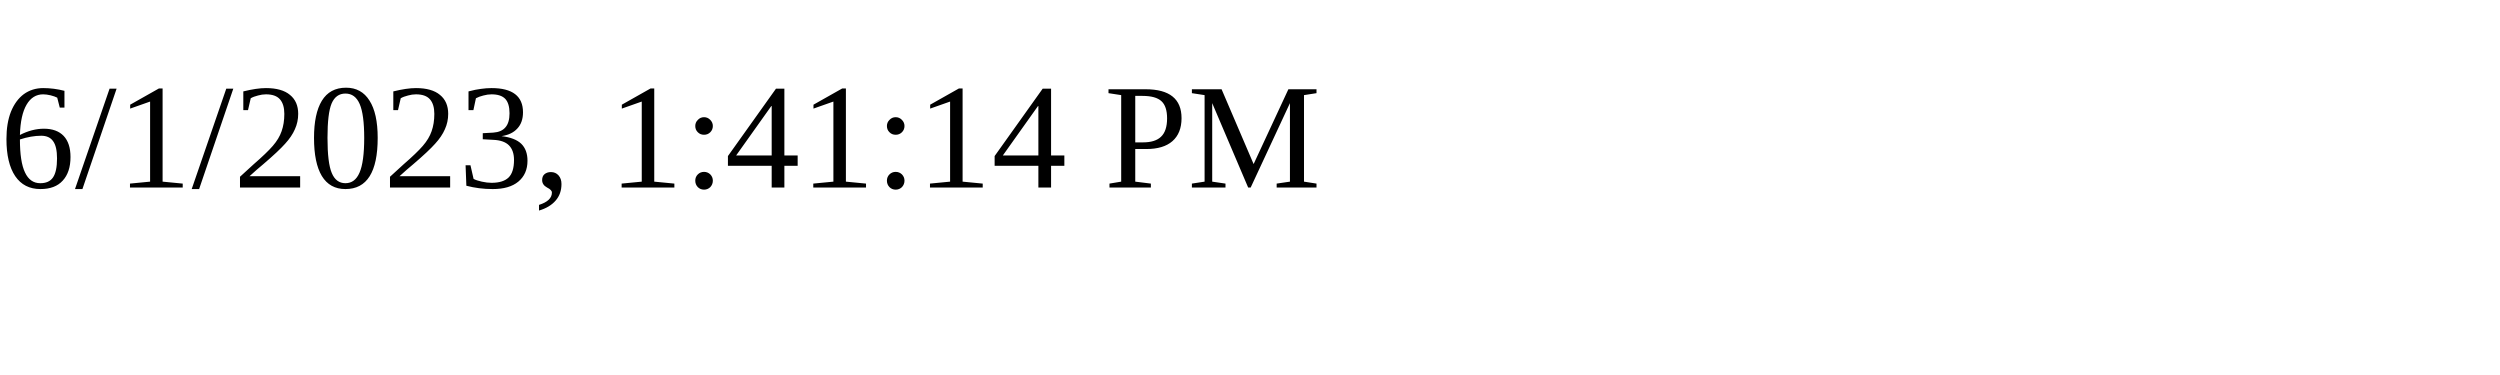
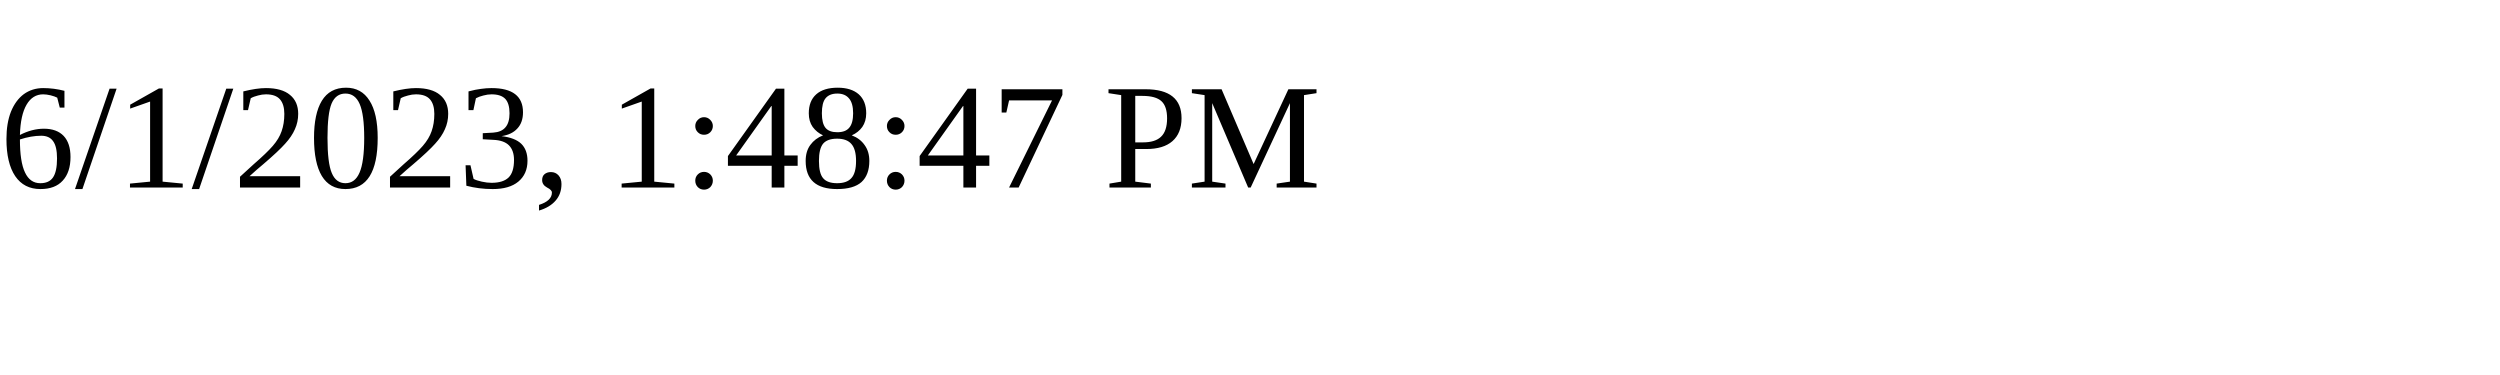
<svg xmlns="http://www.w3.org/2000/svg" height="30" width="200">
-   <text x="0" y="15">6/1/2023, 1:41:14 PM</text>
+   <text x="0" y="15">6/1/2023, 1:48:47 PM</text>
</svg>
